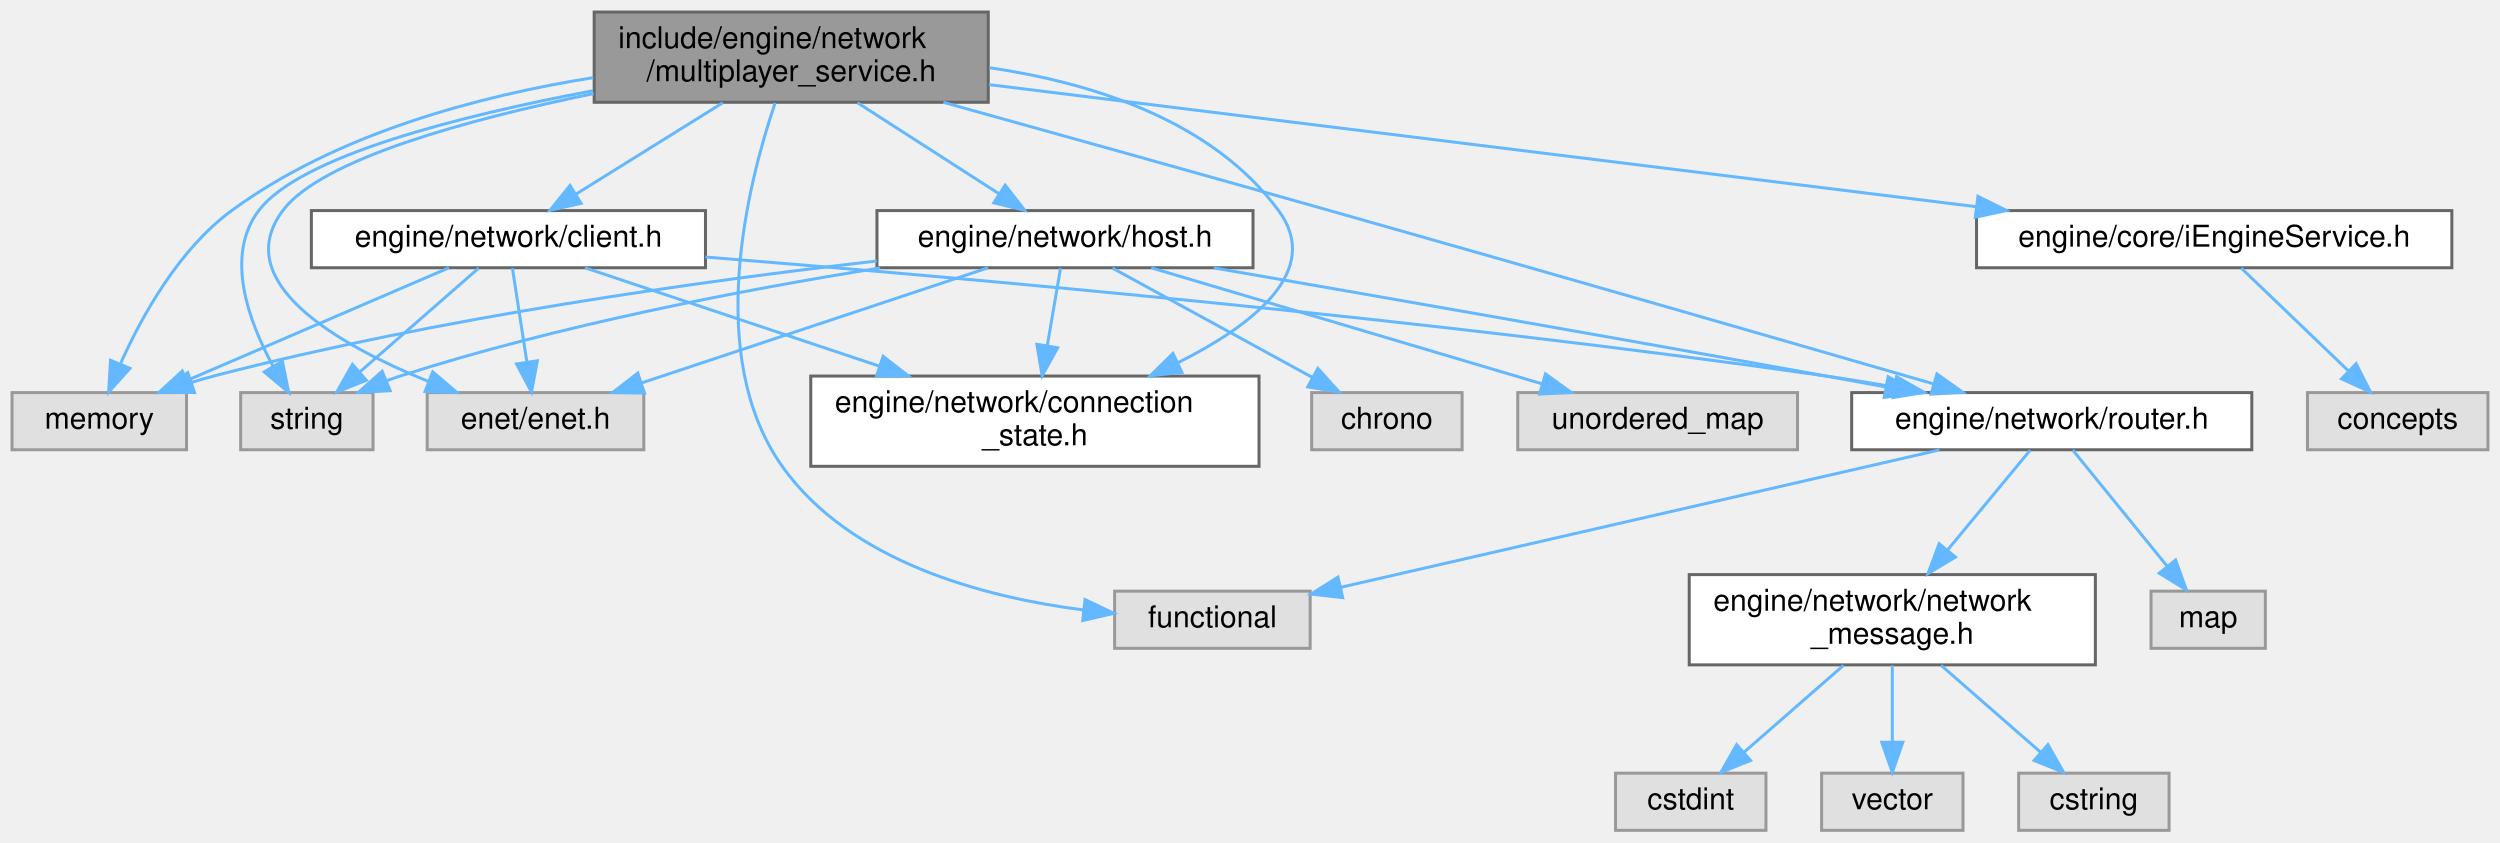
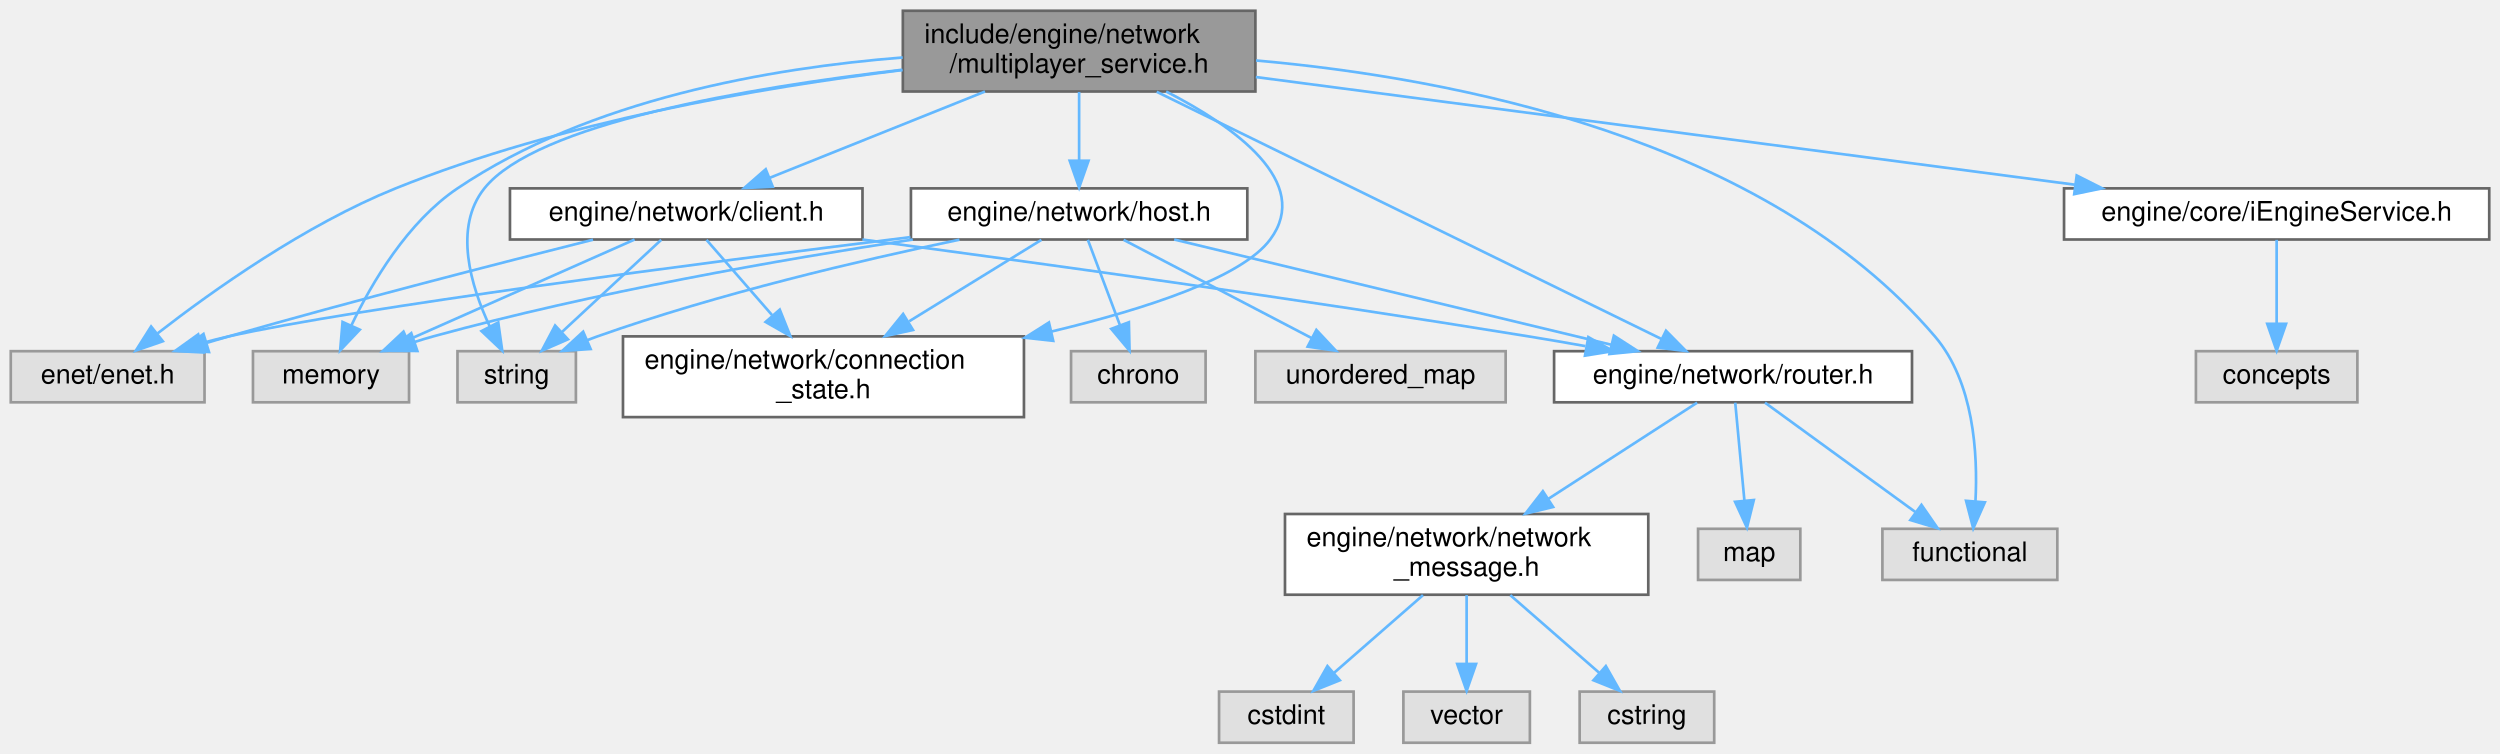
- <svg xmlns="http://www.w3.org/2000/svg" xmlns:xlink="http://www.w3.org/1999/xlink" width="831pt" height="280pt" viewBox="0.00 0.00 831.00 280.00">
+ <svg xmlns="http://www.w3.org/2000/svg" xmlns:xlink="http://www.w3.org/1999/xlink" width="929pt" height="280pt" viewBox="0.00 0.00 929.00 280.00">
  <g id="graph0" class="graph" transform="scale(1 1) rotate(0) translate(4 276)">
    <g id="Node000001" class="node">
      <g id="a_Node000001">
        <a xlink:title=" ">
-           <polygon fill="#999999" stroke="#666666" points="324.5,-272 193.5,-272 193.5,-242 324.5,-242 324.5,-272" />
-           <text text-anchor="start" x="201.5" y="-260" font-family="Helvetica,sans-Serif" font-size="10.00">include/engine/network</text>
-           <text text-anchor="middle" x="259" y="-249" font-family="Helvetica,sans-Serif" font-size="10.00">/multiplayer_service.h</text>
+           <polygon fill="#999999" stroke="#666666" points="462.5,-272 331.5,-272 331.5,-242 462.5,-242 462.5,-272" />
+           <text text-anchor="start" x="339.5" y="-260" font-family="Helvetica,sans-Serif" font-size="10.00">include/engine/network</text>
+           <text text-anchor="middle" x="397" y="-249" font-family="Helvetica,sans-Serif" font-size="10.00">/multiplayer_service.h</text>
        </a>
      </g>
    </g>
    <g id="Node000002" class="node">
      <g id="a_Node000002">
        <a xlink:title=" ">
-           <polygon fill="#e0e0e0" stroke="#999999" points="58,-145.5 0,-145.5 0,-126.5 58,-126.5 58,-145.5" />
-           <text text-anchor="middle" x="29" y="-133.5" font-family="Helvetica,sans-Serif" font-size="10.00">memory</text>
+           <polygon fill="#e0e0e0" stroke="#999999" points="72,-145.5 0,-145.5 0,-126.5 72,-126.5 72,-145.5" />
+           <text text-anchor="middle" x="36" y="-133.5" font-family="Helvetica,sans-Serif" font-size="10.00">enet/enet.h</text>
        </a>
      </g>
    </g>
    <g id="edge1_Node000001_Node000002" class="edge">
      <g id="a_edge1_Node000001_Node000002">
        <a xlink:title=" ">
-           <path fill="none" stroke="#63b8ff" d="M193.21,-250.2C155.1,-244.11 107.92,-231.61 73,-206 55.5,-193.16 43.22,-171.08 36.16,-155.35" />
-           <polygon fill="#63b8ff" stroke="#63b8ff" points="39.2,-153.55 32.11,-145.67 32.74,-156.25 39.2,-153.55" />
+           <path fill="none" stroke="#63b8ff" d="M331.39,-249.97C278.92,-243.54 204.27,-230.72 143,-206 109.43,-192.45 75.02,-168 54.59,-152.14" />
+           <polygon fill="#63b8ff" stroke="#63b8ff" points="56.5,-149.19 46.48,-145.73 52.15,-154.68 56.5,-149.19" />
        </a>
      </g>
    </g>
    <g id="Node000003" class="node">
      <g id="a_Node000003">
-         <a xlink:title=" ">
-           <polygon fill="#e0e0e0" stroke="#999999" points="431.5,-79.5 366.5,-79.5 366.5,-60.5 431.5,-60.5 431.5,-79.5" />
-           <text text-anchor="middle" x="399" y="-67.5" font-family="Helvetica,sans-Serif" font-size="10.00">functional</text>
+         <a xlink:href="i_engine_service_8h.html" target="_top" xlink:title=" ">
+           <polygon fill="white" stroke="#666666" points="921,-206 763,-206 763,-187 921,-187 921,-206" />
+           <text text-anchor="middle" x="842" y="-194" font-family="Helvetica,sans-Serif" font-size="10.00">engine/core/iEngineService.h</text>
        </a>
      </g>
    </g>
    <g id="edge2_Node000001_Node000003" class="edge">
      <g id="a_edge2_Node000001_Node000003">
        <a xlink:title=" ">
-           <path fill="none" stroke="#63b8ff" d="M253.65,-241.79C244.66,-215.29 229.95,-157.71 256,-121 278.55,-89.22 322.91,-77.48 356.27,-73.23" />
-           <polygon fill="#63b8ff" stroke="#63b8ff" points="356.67,-76.7 366.23,-72.13 355.91,-69.74 356.67,-76.7" />
-         </a>
-       </g>
-     </g>
-     <g id="Node000004" class="node">
-       <g id="a_Node000004">
-         <a xlink:title=" ">
-           <polygon fill="#e0e0e0" stroke="#999999" points="120,-145.5 76,-145.5 76,-126.5 120,-126.5 120,-145.5" />
-           <text text-anchor="middle" x="98" y="-133.5" font-family="Helvetica,sans-Serif" font-size="10.00">string</text>
-         </a>
-       </g>
-     </g>
-     <g id="edge3_Node000001_Node000004" class="edge">
-       <g id="a_edge3_Node000001_Node000004">
-         <a xlink:title=" ">
-           <path fill="none" stroke="#63b8ff" d="M193.1,-245.84C148.64,-237.49 95.68,-224.08 82,-206 70.68,-191.04 78.54,-169.4 86.73,-154.36" />
-           <polygon fill="#63b8ff" stroke="#63b8ff" points="89.86,-155.95 91.97,-145.56 83.85,-152.37 89.86,-155.95" />
+           <path fill="none" stroke="#63b8ff" d="M462.66,-247.37C543.86,-236.69 681.75,-218.57 767.02,-207.36" />
+           <polygon fill="#63b8ff" stroke="#63b8ff" points="767.7,-210.8 777.16,-206.02 766.78,-203.86 767.7,-210.8" />
        </a>
      </g>
    </g>
    <g id="Node000005" class="node">
      <g id="a_Node000005">
-         <a xlink:title=" ">
-           <polygon fill="#e0e0e0" stroke="#999999" points="210,-145.5 138,-145.5 138,-126.5 210,-126.5 210,-145.5" />
-           <text text-anchor="middle" x="174" y="-133.5" font-family="Helvetica,sans-Serif" font-size="10.00">enet/enet.h</text>
+         <a xlink:href="client_8h.html" target="_top" xlink:title=" ">
+           <polygon fill="white" stroke="#666666" points="316.5,-206 185.5,-206 185.5,-187 316.5,-187 316.5,-206" />
+           <text text-anchor="middle" x="251" y="-194" font-family="Helvetica,sans-Serif" font-size="10.00">engine/network/client.h</text>
        </a>
      </g>
    </g>
    <g id="edge4_Node000001_Node000005" class="edge">
      <g id="a_edge4_Node000001_Node000005">
        <a xlink:title=" ">
-           <path fill="none" stroke="#63b8ff" d="M193.34,-244.89C151.46,-236.31 102.73,-223.04 90,-206 72.22,-182.19 108.09,-161.57 138.34,-149.22" />
-           <polygon fill="#63b8ff" stroke="#63b8ff" points="139.84,-152.39 147.89,-145.5 137.3,-145.87 139.84,-152.39" />
+           <path fill="none" stroke="#63b8ff" d="M362.03,-241.99C337.67,-232.23 305.47,-219.33 282.03,-209.93" />
+           <polygon fill="#63b8ff" stroke="#63b8ff" points="283.15,-206.61 272.56,-206.14 280.54,-213.11 283.15,-206.61" />
        </a>
      </g>
    </g>
    <g id="Node000006" class="node">
      <g id="a_Node000006">
-         <a xlink:href="i_engine_service_8h.html" target="_top" xlink:title=" ">
-           <polygon fill="white" stroke="#666666" points="811,-206 653,-206 653,-187 811,-187 811,-206" />
-           <text text-anchor="middle" x="732" y="-194" font-family="Helvetica,sans-Serif" font-size="10.00">engine/core/iEngineService.h</text>
-         </a>
-       </g>
-     </g>
-     <g id="edge5_Node000001_Node000006" class="edge">
-       <g id="a_edge5_Node000001_Node000006">
-         <a xlink:title=" ">
-           <path fill="none" stroke="#63b8ff" d="M324.77,-247.87C410.65,-237.24 560.84,-218.67 652.86,-207.29" />
-           <polygon fill="#63b8ff" stroke="#63b8ff" points="653.46,-210.74 662.95,-206.04 652.6,-203.79 653.46,-210.74" />
+         <a xlink:title=" ">
+           <polygon fill="#e0e0e0" stroke="#999999" points="148,-145.5 90,-145.5 90,-126.5 148,-126.5 148,-145.5" />
+           <text text-anchor="middle" x="119" y="-133.5" font-family="Helvetica,sans-Serif" font-size="10.00">memory</text>
+         </a>
+       </g>
+     </g>
+     <g id="edge27_Node000001_Node000006" class="edge">
+       <g id="a_edge27_Node000001_Node000006">
+         <a xlink:title=" ">
+           <path fill="none" stroke="#63b8ff" d="M331.44,-254.64C282.2,-250.75 215.08,-239.08 166,-206 147.46,-193.51 134.2,-171.03 126.59,-155.12" />
+           <polygon fill="#63b8ff" stroke="#63b8ff" points="129.69,-153.49 122.4,-145.8 123.3,-156.35 129.69,-153.49" />
+         </a>
+       </g>
+     </g>
+     <g id="Node000007" class="node">
+       <g id="a_Node000007">
+         <a xlink:title=" ">
+           <polygon fill="#e0e0e0" stroke="#999999" points="210,-145.5 166,-145.5 166,-126.5 210,-126.5 210,-145.5" />
+           <text text-anchor="middle" x="188" y="-133.5" font-family="Helvetica,sans-Serif" font-size="10.00">string</text>
+         </a>
+       </g>
+     </g>
+     <g id="edge28_Node000001_Node000007" class="edge">
+       <g id="a_edge28_Node000001_Node000007">
+         <a xlink:title=" ">
+           <path fill="none" stroke="#63b8ff" d="M331.23,-250.08C273.28,-243.34 195.18,-230.01 176,-206 164.42,-191.51 170.91,-169.78 178.04,-154.59" />
+           <polygon fill="#63b8ff" stroke="#63b8ff" points="181.15,-156.18 182.63,-145.69 174.93,-152.97 181.15,-156.18" />
        </a>
      </g>
    </g>
    <g id="Node000008" class="node">
      <g id="a_Node000008">
-         <a xlink:href="client_8h.html" target="_top" xlink:title=" ">
-           <polygon fill="white" stroke="#666666" points="230.5,-206 99.5,-206 99.5,-187 230.5,-187 230.5,-206" />
-           <text text-anchor="middle" x="165" y="-194" font-family="Helvetica,sans-Serif" font-size="10.00">engine/network/client.h</text>
-         </a>
-       </g>
-     </g>
-     <g id="edge7_Node000001_Node000008" class="edge">
-       <g id="a_edge7_Node000001_Node000008">
-         <a xlink:title=" ">
-           <path fill="none" stroke="#63b8ff" d="M236.25,-241.84C221.4,-232.6 202.1,-220.59 187.34,-211.4" />
-           <polygon fill="#63b8ff" stroke="#63b8ff" points="189.15,-208.41 178.81,-206.09 185.45,-214.35 189.15,-208.41" />
-         </a>
-       </g>
-     </g>
-     <g id="Node000009" class="node">
-       <g id="a_Node000009">
        <a xlink:href="router_8h.html" target="_top" xlink:title=" ">
-           <polygon fill="white" stroke="#666666" points="744.5,-145.5 611.5,-145.5 611.5,-126.5 744.5,-126.5 744.5,-145.5" />
-           <text text-anchor="middle" x="678" y="-133.5" font-family="Helvetica,sans-Serif" font-size="10.00">engine/network/router.h</text>
-         </a>
-       </g>
-     </g>
-     <g id="edge27_Node000001_Node000009" class="edge">
-       <g id="a_edge27_Node000001_Node000009">
-         <a xlink:title=" ">
-           <path fill="none" stroke="#63b8ff" d="M309.57,-241.99C345.43,-232.02 394.69,-218.27 438,-206 508.73,-185.96 591.05,-162.19 638.58,-148.43" />
-           <polygon fill="#63b8ff" stroke="#63b8ff" points="639.83,-151.71 648.46,-145.57 637.88,-144.99 639.83,-151.71" />
+           <polygon fill="white" stroke="#666666" points="706.5,-145.5 573.5,-145.5 573.5,-126.5 706.5,-126.5 706.5,-145.5" />
+           <text text-anchor="middle" x="640" y="-133.5" font-family="Helvetica,sans-Serif" font-size="10.00">engine/network/router.h</text>
+         </a>
+       </g>
+     </g>
+     <g id="edge25_Node000001_Node000008" class="edge">
+       <g id="a_edge25_Node000001_Node000008">
+         <a xlink:title=" ">
+           <path fill="none" stroke="#63b8ff" d="M425.83,-241.88C473.36,-218.6 567.49,-172.51 613.47,-149.99" />
+           <polygon fill="#63b8ff" stroke="#63b8ff" points="615.08,-153.1 622.52,-145.56 612,-146.82 615.08,-153.1" />
+         </a>
+       </g>
+     </g>
+     <g id="Node000010" class="node">
+       <g id="a_Node000010">
+         <a xlink:title=" ">
+           <polygon fill="#e0e0e0" stroke="#999999" points="760.5,-79.5 695.5,-79.5 695.5,-60.5 760.5,-60.5 760.5,-79.5" />
+           <text text-anchor="middle" x="728" y="-67.5" font-family="Helvetica,sans-Serif" font-size="10.00">functional</text>
+         </a>
+       </g>
+     </g>
+     <g id="edge26_Node000001_Node000010" class="edge">
+       <g id="a_edge26_Node000001_Node000010">
+         <a xlink:title=" ">
+           <path fill="none" stroke="#63b8ff" d="M462.73,-253.53C535.85,-247.03 651.97,-224.85 715,-151 729.46,-134.06 731.01,-107.5 730.08,-89.68" />
+           <polygon fill="#63b8ff" stroke="#63b8ff" points="733.57,-89.33 729.26,-79.65 726.59,-89.9 733.57,-89.33" />
        </a>
      </g>
    </g>
    <g id="Node000015" class="node">
      <g id="a_Node000015">
        <a xlink:href="connection__state_8h.html" target="_top" xlink:title=" ">
-           <polygon fill="white" stroke="#666666" points="414.5,-151 265.5,-151 265.5,-121 414.5,-121 414.5,-151" />
-           <text text-anchor="start" x="273.5" y="-139" font-family="Helvetica,sans-Serif" font-size="10.00">engine/network/connection</text>
-           <text text-anchor="middle" x="340" y="-128" font-family="Helvetica,sans-Serif" font-size="10.00">_state.h</text>
-         </a>
-       </g>
-     </g>
-     <g id="edge28_Node000001_Node000015" class="edge">
-       <g id="a_edge28_Node000001_Node000015">
-         <a xlink:title=" ">
-           <path fill="none" stroke="#63b8ff" d="M324.86,-253.5C359.39,-248.42 398.98,-235.84 421,-206 435.7,-186.08 412.8,-168.1 387.65,-155.49" />
-           <polygon fill="#63b8ff" stroke="#63b8ff" points="388.88,-152.21 378.34,-151.1 385.89,-158.53 388.88,-152.21" />
+           <polygon fill="white" stroke="#666666" points="376.5,-151 227.5,-151 227.5,-121 376.5,-121 376.5,-151" />
+           <text text-anchor="start" x="235.5" y="-139" font-family="Helvetica,sans-Serif" font-size="10.00">engine/network/connection</text>
+           <text text-anchor="middle" x="302" y="-128" font-family="Helvetica,sans-Serif" font-size="10.00">_state.h</text>
+         </a>
+       </g>
+     </g>
+     <g id="edge16_Node000001_Node000015" class="edge">
+       <g id="a_edge16_Node000001_Node000015">
+         <a xlink:title=" ">
+           <path fill="none" stroke="#63b8ff" d="M429.35,-241.99C454.89,-228.9 483.79,-208.25 468,-187 457.54,-172.92 422.2,-161.3 386.8,-152.82" />
+           <polygon fill="#63b8ff" stroke="#63b8ff" points="387.37,-149.35 376.84,-150.51 385.79,-156.17 387.37,-149.35" />
        </a>
      </g>
    </g>
    <g id="Node000016" class="node">
      <g id="a_Node000016">
        <a xlink:href="host_8h.html" target="_top" xlink:title=" ">
-           <polygon fill="white" stroke="#666666" points="412.5,-206 287.5,-206 287.5,-187 412.5,-187 412.5,-206" />
-           <text text-anchor="middle" x="350" y="-194" font-family="Helvetica,sans-Serif" font-size="10.00">engine/network/host.h</text>
-         </a>
-       </g>
-     </g>
-     <g id="edge19_Node000001_Node000016" class="edge">
-       <g id="a_edge19_Node000001_Node000016">
-         <a xlink:title=" ">
-           <path fill="none" stroke="#63b8ff" d="M281.03,-241.84C295.27,-232.68 313.73,-220.82 327.97,-211.66" />
-           <polygon fill="#63b8ff" stroke="#63b8ff" points="330.11,-214.45 336.63,-206.09 326.33,-208.56 330.11,-214.45" />
-         </a>
-       </g>
-     </g>
-     <g id="Node000007" class="node">
-       <g id="a_Node000007">
-         <a xlink:title=" ">
-           <polygon fill="#e0e0e0" stroke="#999999" points="823,-145.5 763,-145.5 763,-126.5 823,-126.5 823,-145.5" />
-           <text text-anchor="middle" x="793" y="-133.5" font-family="Helvetica,sans-Serif" font-size="10.00">concepts</text>
-         </a>
-       </g>
-     </g>
-     <g id="edge6_Node000006_Node000007" class="edge">
-       <g id="a_edge6_Node000006_Node000007">
-         <a xlink:title=" ">
-           <path fill="none" stroke="#63b8ff" d="M741,-186.87C750.37,-177.88 765.25,-163.61 776.7,-152.64" />
-           <polygon fill="#63b8ff" stroke="#63b8ff" points="779.17,-155.12 783.96,-145.67 774.32,-150.06 779.17,-155.12" />
-         </a>
-       </g>
-     </g>
-     <g id="edge8_Node000008_Node000002" class="edge">
-       <g id="a_edge8_Node000008_Node000002">
-         <a xlink:title=" ">
-           <path fill="none" stroke="#63b8ff" d="M145.22,-186.99C122.36,-177.16 84.51,-160.88 58.24,-149.58" />
-           <polygon fill="#63b8ff" stroke="#63b8ff" points="59.37,-146.25 48.8,-145.52 56.6,-152.68 59.37,-146.25" />
-         </a>
-       </g>
-     </g>
-     <g id="edge9_Node000008_Node000004" class="edge">
-       <g id="a_edge9_Node000008_Node000004">
-         <a xlink:title=" ">
-           <path fill="none" stroke="#63b8ff" d="M155.11,-186.87C144.72,-177.8 128.16,-163.34 115.55,-152.32" />
-           <polygon fill="#63b8ff" stroke="#63b8ff" points="117.76,-149.61 107.93,-145.67 113.16,-154.88 117.76,-149.61" />
-         </a>
-       </g>
-     </g>
-     <g id="edge10_Node000008_Node000005" class="edge">
-       <g id="a_edge10_Node000008_Node000005">
-         <a xlink:title=" ">
-           <path fill="none" stroke="#63b8ff" d="M166.33,-186.87C167.59,-178.66 169.53,-166.04 171.15,-155.55" />
-           <polygon fill="#63b8ff" stroke="#63b8ff" points="174.61,-156.08 172.67,-145.67 167.69,-155.02 174.61,-156.08" />
-         </a>
-       </g>
-     </g>
-     <g id="edge11_Node000008_Node000009" class="edge">
-       <g id="a_edge11_Node000008_Node000009">
-         <a xlink:title=" ">
-           <path fill="none" stroke="#63b8ff" d="M230.51,-190.56C316.32,-183.69 471.36,-169.94 603,-151 610.38,-149.94 618.15,-148.67 625.77,-147.33" />
-           <polygon fill="#63b8ff" stroke="#63b8ff" points="626.44,-150.76 635.66,-145.54 625.2,-143.87 626.44,-150.76" />
-         </a>
-       </g>
-     </g>
-     <g id="edge18_Node000008_Node000015" class="edge">
-       <g id="a_edge18_Node000008_Node000015">
-         <a xlink:title=" ">
-           <path fill="none" stroke="#63b8ff" d="M190.45,-186.99C215.96,-178.46 255.98,-165.09 288.2,-154.32" />
-           <polygon fill="#63b8ff" stroke="#63b8ff" points="289.55,-157.55 297.93,-151.06 287.33,-150.92 289.55,-157.55" />
-         </a>
-       </g>
-     </g>
-     <g id="edge13_Node000009_Node000003" class="edge">
-       <g id="a_edge13_Node000009_Node000003">
-         <a xlink:title=" ">
-           <path fill="none" stroke="#63b8ff" d="M640.66,-126.44C589.05,-114.6 496.13,-93.28 441.78,-80.81" />
-           <polygon fill="#63b8ff" stroke="#63b8ff" points="442.31,-77.34 431.78,-78.52 440.74,-84.17 442.31,-77.34" />
-         </a>
-       </g>
-     </g>
-     <g id="Node000010" class="node">
-       <g id="a_Node000010">
-         <a xlink:title=" ">
-           <polygon fill="#e0e0e0" stroke="#999999" points="749,-79.5 711,-79.5 711,-60.5 749,-60.5 749,-79.5" />
-           <text text-anchor="middle" x="730" y="-67.5" font-family="Helvetica,sans-Serif" font-size="10.00">map</text>
-         </a>
-       </g>
-     </g>
-     <g id="edge12_Node000009_Node000010" class="edge">
-       <g id="a_edge12_Node000009_Node000010">
-         <a xlink:title=" ">
-           <path fill="none" stroke="#63b8ff" d="M685.01,-126.37C693.03,-116.5 706.35,-100.11 716.42,-87.72" />
-           <polygon fill="#63b8ff" stroke="#63b8ff" points="719.17,-89.87 722.76,-79.91 713.74,-85.46 719.17,-89.87" />
+           <polygon fill="white" stroke="#666666" points="459.5,-206 334.5,-206 334.5,-187 459.5,-187 459.5,-206" />
+           <text text-anchor="middle" x="397" y="-194" font-family="Helvetica,sans-Serif" font-size="10.00">engine/network/host.h</text>
+         </a>
+       </g>
+     </g>
+     <g id="edge17_Node000001_Node000016" class="edge">
+       <g id="a_edge17_Node000001_Node000016">
+         <a xlink:title=" ">
+           <path fill="none" stroke="#63b8ff" d="M397,-241.84C397,-234.21 397,-224.7 397,-216.45" />
+           <polygon fill="#63b8ff" stroke="#63b8ff" points="400.5,-216.27 397,-206.27 393.5,-216.27 400.5,-216.27" />
+         </a>
+       </g>
+     </g>
+     <g id="Node000004" class="node">
+       <g id="a_Node000004">
+         <a xlink:title=" ">
+           <polygon fill="#e0e0e0" stroke="#999999" points="872,-145.5 812,-145.5 812,-126.5 872,-126.5 872,-145.5" />
+           <text text-anchor="middle" x="842" y="-133.5" font-family="Helvetica,sans-Serif" font-size="10.00">concepts</text>
+         </a>
+       </g>
+     </g>
+     <g id="edge3_Node000003_Node000004" class="edge">
+       <g id="a_edge3_Node000003_Node000004">
+         <a xlink:title=" ">
+           <path fill="none" stroke="#63b8ff" d="M842,-186.87C842,-178.75 842,-166.31 842,-155.89" />
+           <polygon fill="#63b8ff" stroke="#63b8ff" points="845.5,-155.67 842,-145.67 838.5,-155.67 845.5,-155.67" />
+         </a>
+       </g>
+     </g>
+     <g id="edge7_Node000005_Node000002" class="edge">
+       <g id="a_edge7_Node000005_Node000002">
+         <a xlink:title=" ">
+           <path fill="none" stroke="#63b8ff" d="M216.36,-186.93C181.92,-178.28 127.63,-164.35 81,-151 78.36,-150.24 75.64,-149.45 72.91,-148.63" />
+           <polygon fill="#63b8ff" stroke="#63b8ff" points="73.65,-145.2 63.07,-145.64 71.62,-151.9 73.65,-145.2" />
+         </a>
+       </g>
+     </g>
+     <g id="edge5_Node000005_Node000006" class="edge">
+       <g id="a_edge5_Node000005_Node000006">
+         <a xlink:title=" ">
+           <path fill="none" stroke="#63b8ff" d="M231.81,-186.99C209.61,-177.16 172.88,-160.88 147.38,-149.58" />
+           <polygon fill="#63b8ff" stroke="#63b8ff" points="148.78,-146.37 138.22,-145.52 145.94,-152.77 148.78,-146.37" />
+         </a>
+       </g>
+     </g>
+     <g id="edge6_Node000005_Node000007" class="edge">
+       <g id="a_edge6_Node000005_Node000007">
+         <a xlink:title=" ">
+           <path fill="none" stroke="#63b8ff" d="M241.7,-186.87C232.03,-177.88 216.66,-163.61 204.84,-152.64" />
+           <polygon fill="#63b8ff" stroke="#63b8ff" points="207.04,-149.91 197.33,-145.67 202.28,-155.04 207.04,-149.91" />
+         </a>
+       </g>
+     </g>
+     <g id="edge8_Node000005_Node000008" class="edge">
+       <g id="a_edge8_Node000005_Node000008">
+         <a xlink:title=" ">
+           <path fill="none" stroke="#63b8ff" d="M316.46,-186.99C379.87,-178.55 478.68,-164.92 564,-151 570.85,-149.88 578.04,-148.65 585.14,-147.38" />
+           <polygon fill="#63b8ff" stroke="#63b8ff" points="586.23,-150.74 595.45,-145.52 584.98,-143.85 586.23,-150.74" />
+         </a>
+       </g>
+     </g>
+     <g id="edge15_Node000005_Node000015" class="edge">
+       <g id="a_edge15_Node000005_Node000015">
+         <a xlink:title=" ">
+           <path fill="none" stroke="#63b8ff" d="M258.53,-186.87C264.93,-179.52 274.42,-168.63 282.9,-158.91" />
+           <polygon fill="#63b8ff" stroke="#63b8ff" points="285.76,-160.95 289.69,-151.11 280.49,-156.35 285.76,-160.95" />
+         </a>
+       </g>
+     </g>
+     <g id="Node000009" class="node">
+       <g id="a_Node000009">
+         <a xlink:title=" ">
+           <polygon fill="#e0e0e0" stroke="#999999" points="665,-79.5 627,-79.5 627,-60.5 665,-60.5 665,-79.5" />
+           <text text-anchor="middle" x="646" y="-67.5" font-family="Helvetica,sans-Serif" font-size="10.00">map</text>
+         </a>
+       </g>
+     </g>
+     <g id="edge9_Node000008_Node000009" class="edge">
+       <g id="a_edge9_Node000008_Node000009">
+         <a xlink:title=" ">
+           <path fill="none" stroke="#63b8ff" d="M640.81,-126.37C641.68,-117.07 643.1,-101.98 644.23,-89.9" />
+           <polygon fill="#63b8ff" stroke="#63b8ff" points="647.72,-90.19 645.17,-79.91 640.75,-89.53 647.72,-90.19" />
+         </a>
+       </g>
+     </g>
+     <g id="edge10_Node000008_Node000010" class="edge">
+       <g id="a_edge10_Node000008_Node000010">
+         <a xlink:title=" ">
+           <path fill="none" stroke="#63b8ff" d="M651.87,-126.37C666.17,-115.97 690.43,-98.32 707.72,-85.75" />
+           <polygon fill="#63b8ff" stroke="#63b8ff" points="710.01,-88.41 716.04,-79.7 705.89,-82.75 710.01,-88.41" />
        </a>
      </g>
    </g>
    <g id="Node000011" class="node">
      <g id="a_Node000011">
        <a xlink:href="network__message_8h.html" target="_top" xlink:title=" ">
-           <polygon fill="white" stroke="#666666" points="692.5,-85 557.5,-85 557.5,-55 692.5,-55 692.5,-85" />
-           <text text-anchor="start" x="565.5" y="-73" font-family="Helvetica,sans-Serif" font-size="10.00">engine/network/network</text>
-           <text text-anchor="middle" x="625" y="-62" font-family="Helvetica,sans-Serif" font-size="10.00">_message.h</text>
-         </a>
-       </g>
-     </g>
-     <g id="edge14_Node000009_Node000011" class="edge">
-       <g id="a_edge14_Node000009_Node000011">
-         <a xlink:title=" ">
-           <path fill="none" stroke="#63b8ff" d="M670.85,-126.37C663.85,-117.91 652.88,-104.67 643.43,-93.25" />
-           <polygon fill="#63b8ff" stroke="#63b8ff" points="645.97,-90.83 636.89,-85.36 640.57,-95.29 645.97,-90.83" />
+           <polygon fill="white" stroke="#666666" points="608.5,-85 473.5,-85 473.5,-55 608.5,-55 608.5,-85" />
+           <text text-anchor="start" x="481.5" y="-73" font-family="Helvetica,sans-Serif" font-size="10.00">engine/network/network</text>
+           <text text-anchor="middle" x="541" y="-62" font-family="Helvetica,sans-Serif" font-size="10.00">_message.h</text>
+         </a>
+       </g>
+     </g>
+     <g id="edge11_Node000008_Node000011" class="edge">
+       <g id="a_edge11_Node000008_Node000011">
+         <a xlink:title=" ">
+           <path fill="none" stroke="#63b8ff" d="M626.65,-126.37C612.52,-117.24 589.77,-102.53 571.26,-90.56" />
+           <polygon fill="#63b8ff" stroke="#63b8ff" points="573.13,-87.61 562.84,-85.12 569.33,-93.48 573.13,-87.61" />
        </a>
      </g>
    </g>
    <g id="Node000012" class="node">
      <g id="a_Node000012">
        <a xlink:title=" ">
-           <polygon fill="#e0e0e0" stroke="#999999" points="583,-19 533,-19 533,0 583,0 583,-19" />
-           <text text-anchor="middle" x="558" y="-7" font-family="Helvetica,sans-Serif" font-size="10.00">cstdint</text>
-         </a>
-       </g>
-     </g>
-     <g id="edge15_Node000011_Node000012" class="edge">
-       <g id="a_edge15_Node000011_Node000012">
-         <a xlink:title=" ">
-           <path fill="none" stroke="#63b8ff" d="M608.78,-54.84C598.76,-46.09 585.89,-34.85 575.62,-25.88" />
-           <polygon fill="#63b8ff" stroke="#63b8ff" points="577.87,-23.21 568.04,-19.27 573.27,-28.48 577.87,-23.21" />
+           <polygon fill="#e0e0e0" stroke="#999999" points="499,-19 449,-19 449,0 499,0 499,-19" />
+           <text text-anchor="middle" x="474" y="-7" font-family="Helvetica,sans-Serif" font-size="10.00">cstdint</text>
+         </a>
+       </g>
+     </g>
+     <g id="edge12_Node000011_Node000012" class="edge">
+       <g id="a_edge12_Node000011_Node000012">
+         <a xlink:title=" ">
+           <path fill="none" stroke="#63b8ff" d="M524.78,-54.84C514.76,-46.09 501.89,-34.85 491.62,-25.88" />
+           <polygon fill="#63b8ff" stroke="#63b8ff" points="493.87,-23.21 484.04,-19.27 489.27,-28.48 493.87,-23.21" />
        </a>
      </g>
    </g>
    <g id="Node000013" class="node">
      <g id="a_Node000013">
        <a xlink:title=" ">
-           <polygon fill="#e0e0e0" stroke="#999999" points="648.5,-19 601.5,-19 601.5,0 648.5,0 648.5,-19" />
-           <text text-anchor="middle" x="625" y="-7" font-family="Helvetica,sans-Serif" font-size="10.00">vector</text>
-         </a>
-       </g>
-     </g>
-     <g id="edge16_Node000011_Node000013" class="edge">
-       <g id="a_edge16_Node000011_Node000013">
-         <a xlink:title=" ">
-           <path fill="none" stroke="#63b8ff" d="M625,-54.84C625,-47.21 625,-37.7 625,-29.45" />
-           <polygon fill="#63b8ff" stroke="#63b8ff" points="628.5,-29.27 625,-19.27 621.5,-29.27 628.5,-29.27" />
+           <polygon fill="#e0e0e0" stroke="#999999" points="564.5,-19 517.5,-19 517.5,0 564.5,0 564.5,-19" />
+           <text text-anchor="middle" x="541" y="-7" font-family="Helvetica,sans-Serif" font-size="10.00">vector</text>
+         </a>
+       </g>
+     </g>
+     <g id="edge13_Node000011_Node000013" class="edge">
+       <g id="a_edge13_Node000011_Node000013">
+         <a xlink:title=" ">
+           <path fill="none" stroke="#63b8ff" d="M541,-54.84C541,-47.21 541,-37.7 541,-29.45" />
+           <polygon fill="#63b8ff" stroke="#63b8ff" points="544.5,-29.27 541,-19.27 537.5,-29.27 544.5,-29.27" />
        </a>
      </g>
    </g>
    <g id="Node000014" class="node">
      <g id="a_Node000014">
        <a xlink:title=" ">
-           <polygon fill="#e0e0e0" stroke="#999999" points="717,-19 667,-19 667,0 717,0 717,-19" />
-           <text text-anchor="middle" x="692" y="-7" font-family="Helvetica,sans-Serif" font-size="10.00">cstring</text>
-         </a>
-       </g>
-     </g>
-     <g id="edge17_Node000011_Node000014" class="edge">
-       <g id="a_edge17_Node000011_Node000014">
-         <a xlink:title=" ">
-           <path fill="none" stroke="#63b8ff" d="M641.22,-54.84C651.24,-46.09 664.11,-34.85 674.38,-25.88" />
-           <polygon fill="#63b8ff" stroke="#63b8ff" points="676.73,-28.48 681.96,-19.27 672.13,-23.21 676.73,-28.48" />
-         </a>
-       </g>
-     </g>
-     <g id="edge20_Node000016_Node000002" class="edge">
-       <g id="a_edge20_Node000016_Node000002">
-         <a xlink:title=" ">
-           <path fill="none" stroke="#63b8ff" d="M287.45,-189.25C229.62,-182.63 141.61,-170.41 67,-151 64.56,-150.37 62.06,-149.63 59.56,-148.84" />
-           <polygon fill="#63b8ff" stroke="#63b8ff" points="60.66,-145.52 50.07,-145.6 58.4,-152.15 60.66,-145.52" />
-         </a>
-       </g>
-     </g>
-     <g id="edge21_Node000016_Node000004" class="edge">
-       <g id="a_edge21_Node000016_Node000004">
-         <a xlink:title=" ">
-           <path fill="none" stroke="#63b8ff" d="M288.55,-186.94C243.68,-179.78 181.72,-167.97 129,-151 127.56,-150.54 126.1,-150.03 124.63,-149.48" />
-           <polygon fill="#63b8ff" stroke="#63b8ff" points="125.69,-146.13 115.11,-145.55 123.02,-152.6 125.69,-146.13" />
-         </a>
-       </g>
-     </g>
-     <g id="edge23_Node000016_Node000005" class="edge">
-       <g id="a_edge23_Node000016_Node000005">
-         <a xlink:title=" ">
-           <path fill="none" stroke="#63b8ff" d="M324.41,-186.99C294.04,-176.9 243.24,-160.01 209.18,-148.69" />
-           <polygon fill="#63b8ff" stroke="#63b8ff" points="210.22,-145.35 199.62,-145.52 208.01,-151.99 210.22,-145.35" />
-         </a>
-       </g>
-     </g>
-     <g id="edge25_Node000016_Node000009" class="edge">
-       <g id="a_edge25_Node000016_Node000009">
-         <a xlink:title=" ">
-           <path fill="none" stroke="#63b8ff" d="M399.48,-186.95C450.5,-178.11 532.35,-163.81 603,-151 609.33,-149.85 615.96,-148.64 622.54,-147.42" />
-           <polygon fill="#63b8ff" stroke="#63b8ff" points="623.61,-150.78 632.8,-145.52 622.33,-143.9 623.61,-150.78" />
-         </a>
-       </g>
-     </g>
-     <g id="edge26_Node000016_Node000015" class="edge">
-       <g id="a_edge26_Node000016_Node000015">
-         <a xlink:title=" ">
-           <path fill="none" stroke="#63b8ff" d="M348.52,-186.87C347.37,-180.11 345.7,-170.35 344.15,-161.26" />
-           <polygon fill="#63b8ff" stroke="#63b8ff" points="347.55,-160.38 342.41,-151.11 340.65,-161.56 347.55,-160.38" />
+           <polygon fill="#e0e0e0" stroke="#999999" points="633,-19 583,-19 583,0 633,0 633,-19" />
+           <text text-anchor="middle" x="608" y="-7" font-family="Helvetica,sans-Serif" font-size="10.00">cstring</text>
+         </a>
+       </g>
+     </g>
+     <g id="edge14_Node000011_Node000014" class="edge">
+       <g id="a_edge14_Node000011_Node000014">
+         <a xlink:title=" ">
+           <path fill="none" stroke="#63b8ff" d="M557.22,-54.84C567.24,-46.09 580.11,-34.85 590.38,-25.88" />
+           <polygon fill="#63b8ff" stroke="#63b8ff" points="592.73,-28.48 597.96,-19.27 588.13,-23.21 592.73,-28.48" />
+         </a>
+       </g>
+     </g>
+     <g id="edge21_Node000016_Node000002" class="edge">
+       <g id="a_edge21_Node000016_Node000002">
+         <a xlink:title=" ">
+           <path fill="none" stroke="#63b8ff" d="M334.31,-187.89C256.37,-178.22 127.9,-161.52 81,-151 77.62,-150.24 74.14,-149.35 70.67,-148.4" />
+           <polygon fill="#63b8ff" stroke="#63b8ff" points="71.61,-145.03 61.03,-145.57 69.65,-151.75 71.61,-145.03" />
+         </a>
+       </g>
+     </g>
+     <g id="edge18_Node000016_Node000006" class="edge">
+       <g id="a_edge18_Node000016_Node000006">
+         <a xlink:title=" ">
+           <path fill="none" stroke="#63b8ff" d="M335.19,-186.99C286.33,-179.56 216.66,-167.39 157,-151 154.71,-150.37 152.37,-149.67 150.02,-148.91" />
+           <polygon fill="#63b8ff" stroke="#63b8ff" points="151.09,-145.58 140.5,-145.64 148.82,-152.2 151.09,-145.58" />
+         </a>
+       </g>
+     </g>
+     <g id="edge19_Node000016_Node000007" class="edge">
+       <g id="a_edge19_Node000016_Node000007">
+         <a xlink:title=" ">
+           <path fill="none" stroke="#63b8ff" d="M352.53,-186.94C315.88,-179.3 262.83,-166.86 218,-151 216.78,-150.57 215.54,-150.1 214.3,-149.62" />
+           <polygon fill="#63b8ff" stroke="#63b8ff" points="215.47,-146.31 204.9,-145.58 212.7,-152.74 215.47,-146.31" />
+         </a>
+       </g>
+     </g>
+     <g id="edge23_Node000016_Node000008" class="edge">
+       <g id="a_edge23_Node000016_Node000008">
+         <a xlink:title=" ">
+           <path fill="none" stroke="#63b8ff" d="M432.33,-186.99C475.26,-176.66 547.74,-159.21 594.72,-147.9" />
+           <polygon fill="#63b8ff" stroke="#63b8ff" points="595.72,-151.26 604.62,-145.52 594.08,-144.45 595.72,-151.26" />
+         </a>
+       </g>
+     </g>
+     <g id="edge24_Node000016_Node000015" class="edge">
+       <g id="a_edge24_Node000016_Node000015">
+         <a xlink:title=" ">
+           <path fill="none" stroke="#63b8ff" d="M382.98,-186.87C370.09,-178.93 350.51,-166.87 333.83,-156.6" />
+           <polygon fill="#63b8ff" stroke="#63b8ff" points="335.27,-153.38 324.92,-151.11 331.6,-159.34 335.27,-153.38" />
        </a>
      </g>
    </g>
    <g id="Node000017" class="node">
      <g id="a_Node000017">
        <a xlink:title=" ">
-           <polygon fill="#e0e0e0" stroke="#999999" points="593.5,-145.5 500.5,-145.5 500.5,-126.5 593.5,-126.5 593.5,-145.5" />
-           <text text-anchor="middle" x="547" y="-133.5" font-family="Helvetica,sans-Serif" font-size="10.00">unordered_map</text>
-         </a>
-       </g>
-     </g>
-     <g id="edge22_Node000016_Node000017" class="edge">
-       <g id="a_edge22_Node000016_Node000017">
-         <a xlink:title=" ">
-           <path fill="none" stroke="#63b8ff" d="M378.65,-186.99C412.93,-176.81 470.48,-159.72 508.6,-148.4" />
-           <polygon fill="#63b8ff" stroke="#63b8ff" points="509.73,-151.72 518.32,-145.52 507.74,-145.01 509.73,-151.72" />
+           <polygon fill="#e0e0e0" stroke="#999999" points="555.5,-145.5 462.5,-145.5 462.5,-126.5 555.5,-126.5 555.5,-145.5" />
+           <text text-anchor="middle" x="509" y="-133.5" font-family="Helvetica,sans-Serif" font-size="10.00">unordered_map</text>
+         </a>
+       </g>
+     </g>
+     <g id="edge20_Node000016_Node000017" class="edge">
+       <g id="a_edge20_Node000016_Node000017">
+         <a xlink:title=" ">
+           <path fill="none" stroke="#63b8ff" d="M413.53,-186.87C431.97,-177.23 462.04,-161.53 483.51,-150.31" />
+           <polygon fill="#63b8ff" stroke="#63b8ff" points="485.16,-153.4 492.41,-145.67 481.92,-147.19 485.16,-153.4" />
        </a>
      </g>
    </g>
    <g id="Node000018" class="node">
      <g id="a_Node000018">
        <a xlink:title=" ">
-           <polygon fill="#e0e0e0" stroke="#999999" points="482,-145.5 432,-145.5 432,-126.5 482,-126.5 482,-145.5" />
-           <text text-anchor="middle" x="457" y="-133.5" font-family="Helvetica,sans-Serif" font-size="10.00">chrono</text>
-         </a>
-       </g>
-     </g>
-     <g id="edge24_Node000016_Node000018" class="edge">
-       <g id="a_edge24_Node000016_Node000018">
-         <a xlink:title=" ">
-           <path fill="none" stroke="#63b8ff" d="M365.79,-186.87C383.33,-177.28 411.88,-161.67 432.37,-150.47" />
-           <polygon fill="#63b8ff" stroke="#63b8ff" points="434.05,-153.54 441.15,-145.67 430.69,-147.39 434.05,-153.54" />
+           <polygon fill="#e0e0e0" stroke="#999999" points="444,-145.5 394,-145.5 394,-126.5 444,-126.5 444,-145.5" />
+           <text text-anchor="middle" x="419" y="-133.5" font-family="Helvetica,sans-Serif" font-size="10.00">chrono</text>
+         </a>
+       </g>
+     </g>
+     <g id="edge22_Node000016_Node000018" class="edge">
+       <g id="a_edge22_Node000016_Node000018">
+         <a xlink:title=" ">
+           <path fill="none" stroke="#63b8ff" d="M400.25,-186.87C403.37,-178.57 408.18,-165.78 412.15,-155.22" />
+           <polygon fill="#63b8ff" stroke="#63b8ff" points="415.5,-156.26 415.74,-145.67 408.94,-153.8 415.5,-156.26" />
        </a>
      </g>
    </g>
  </g>
</svg>
